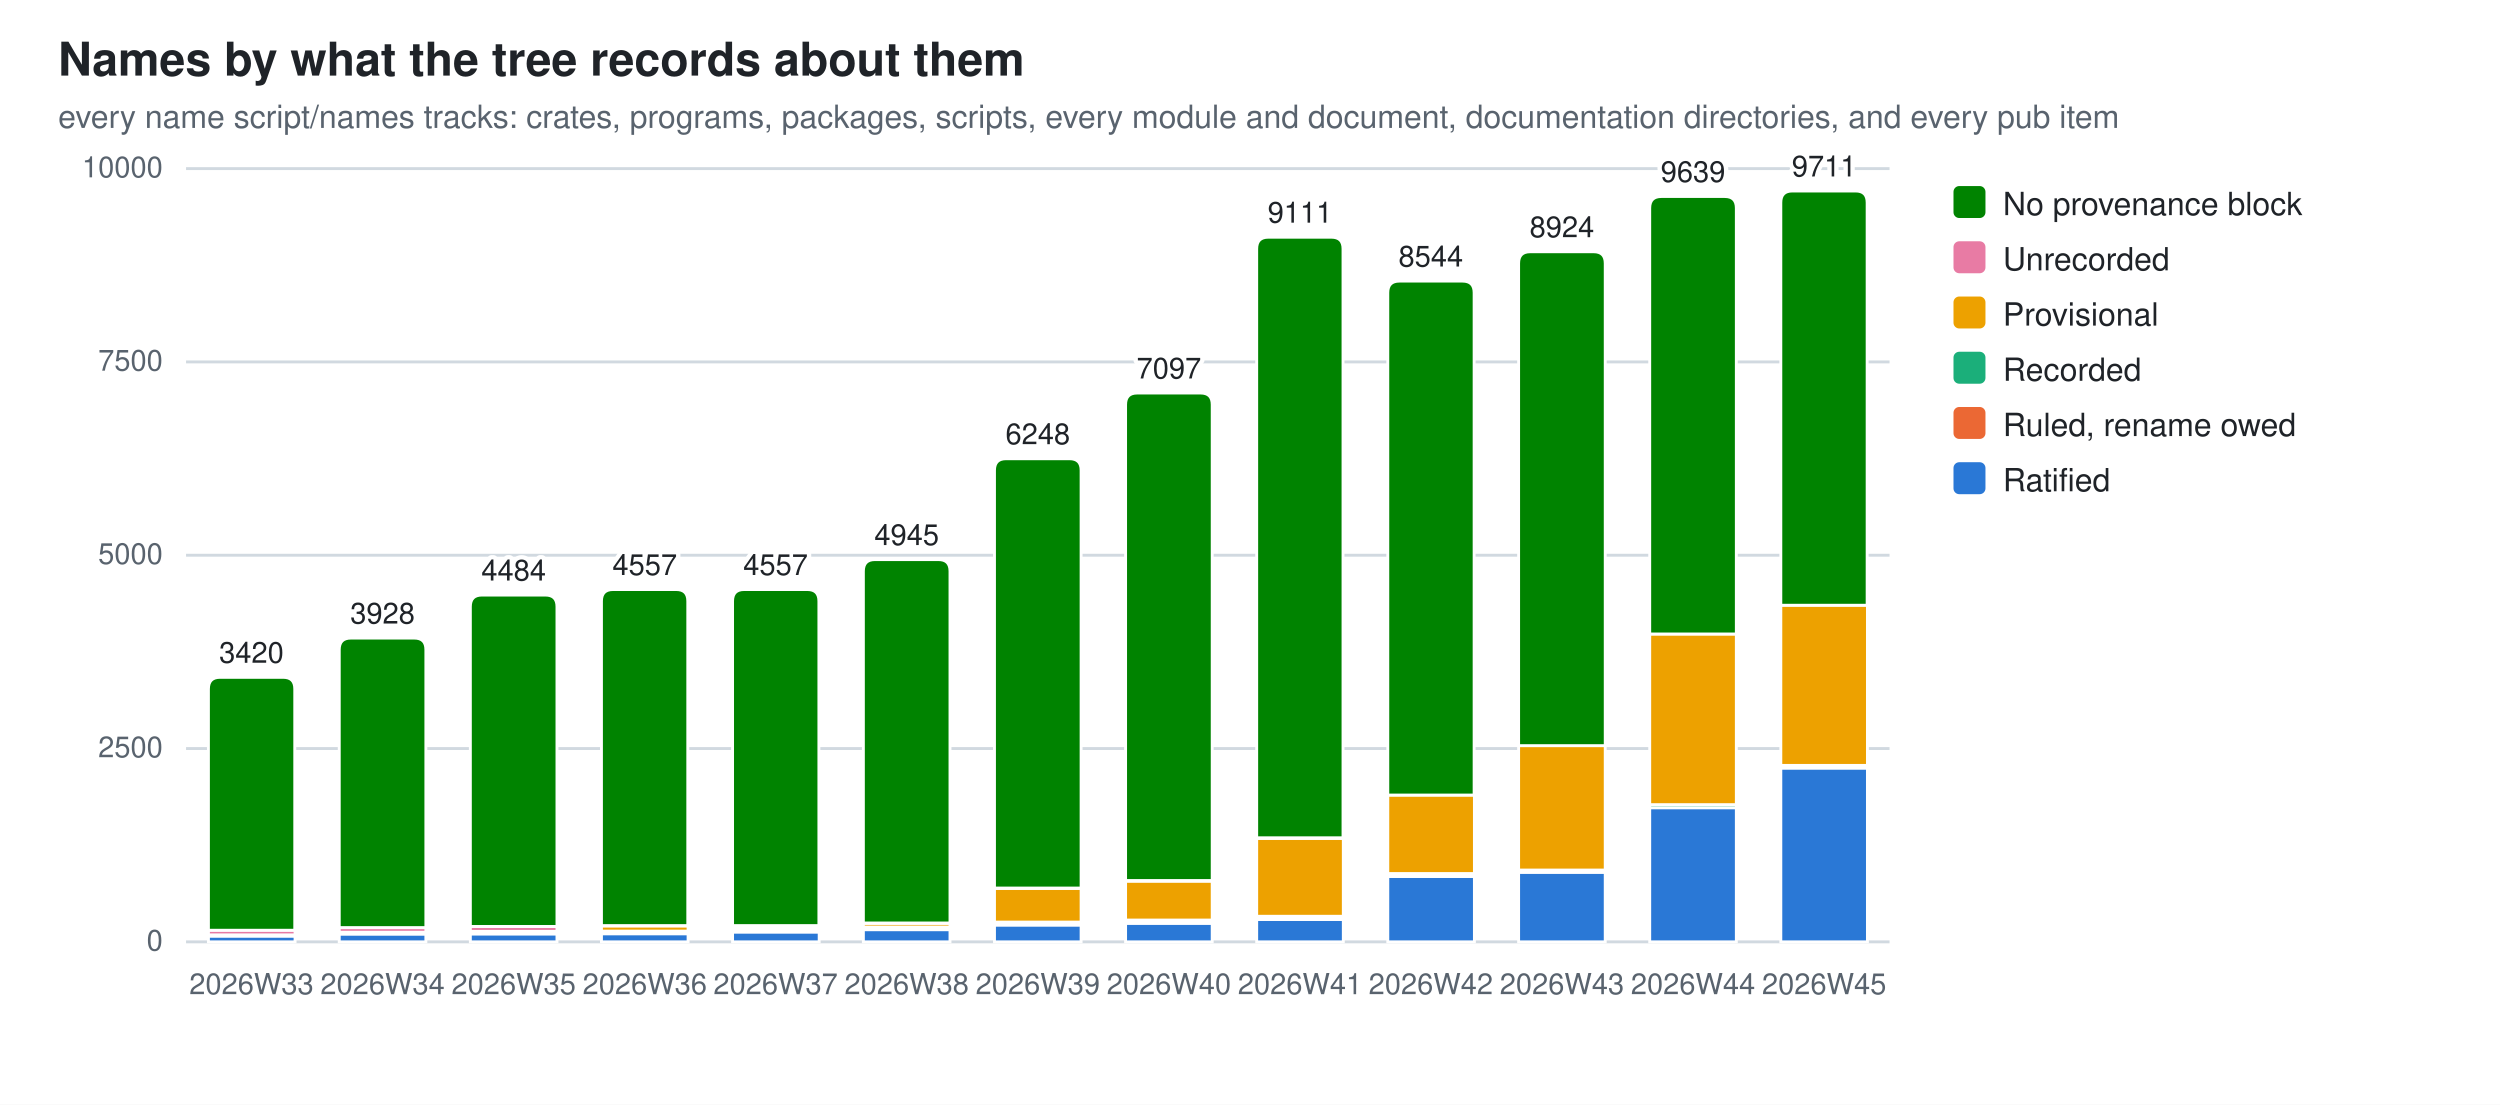
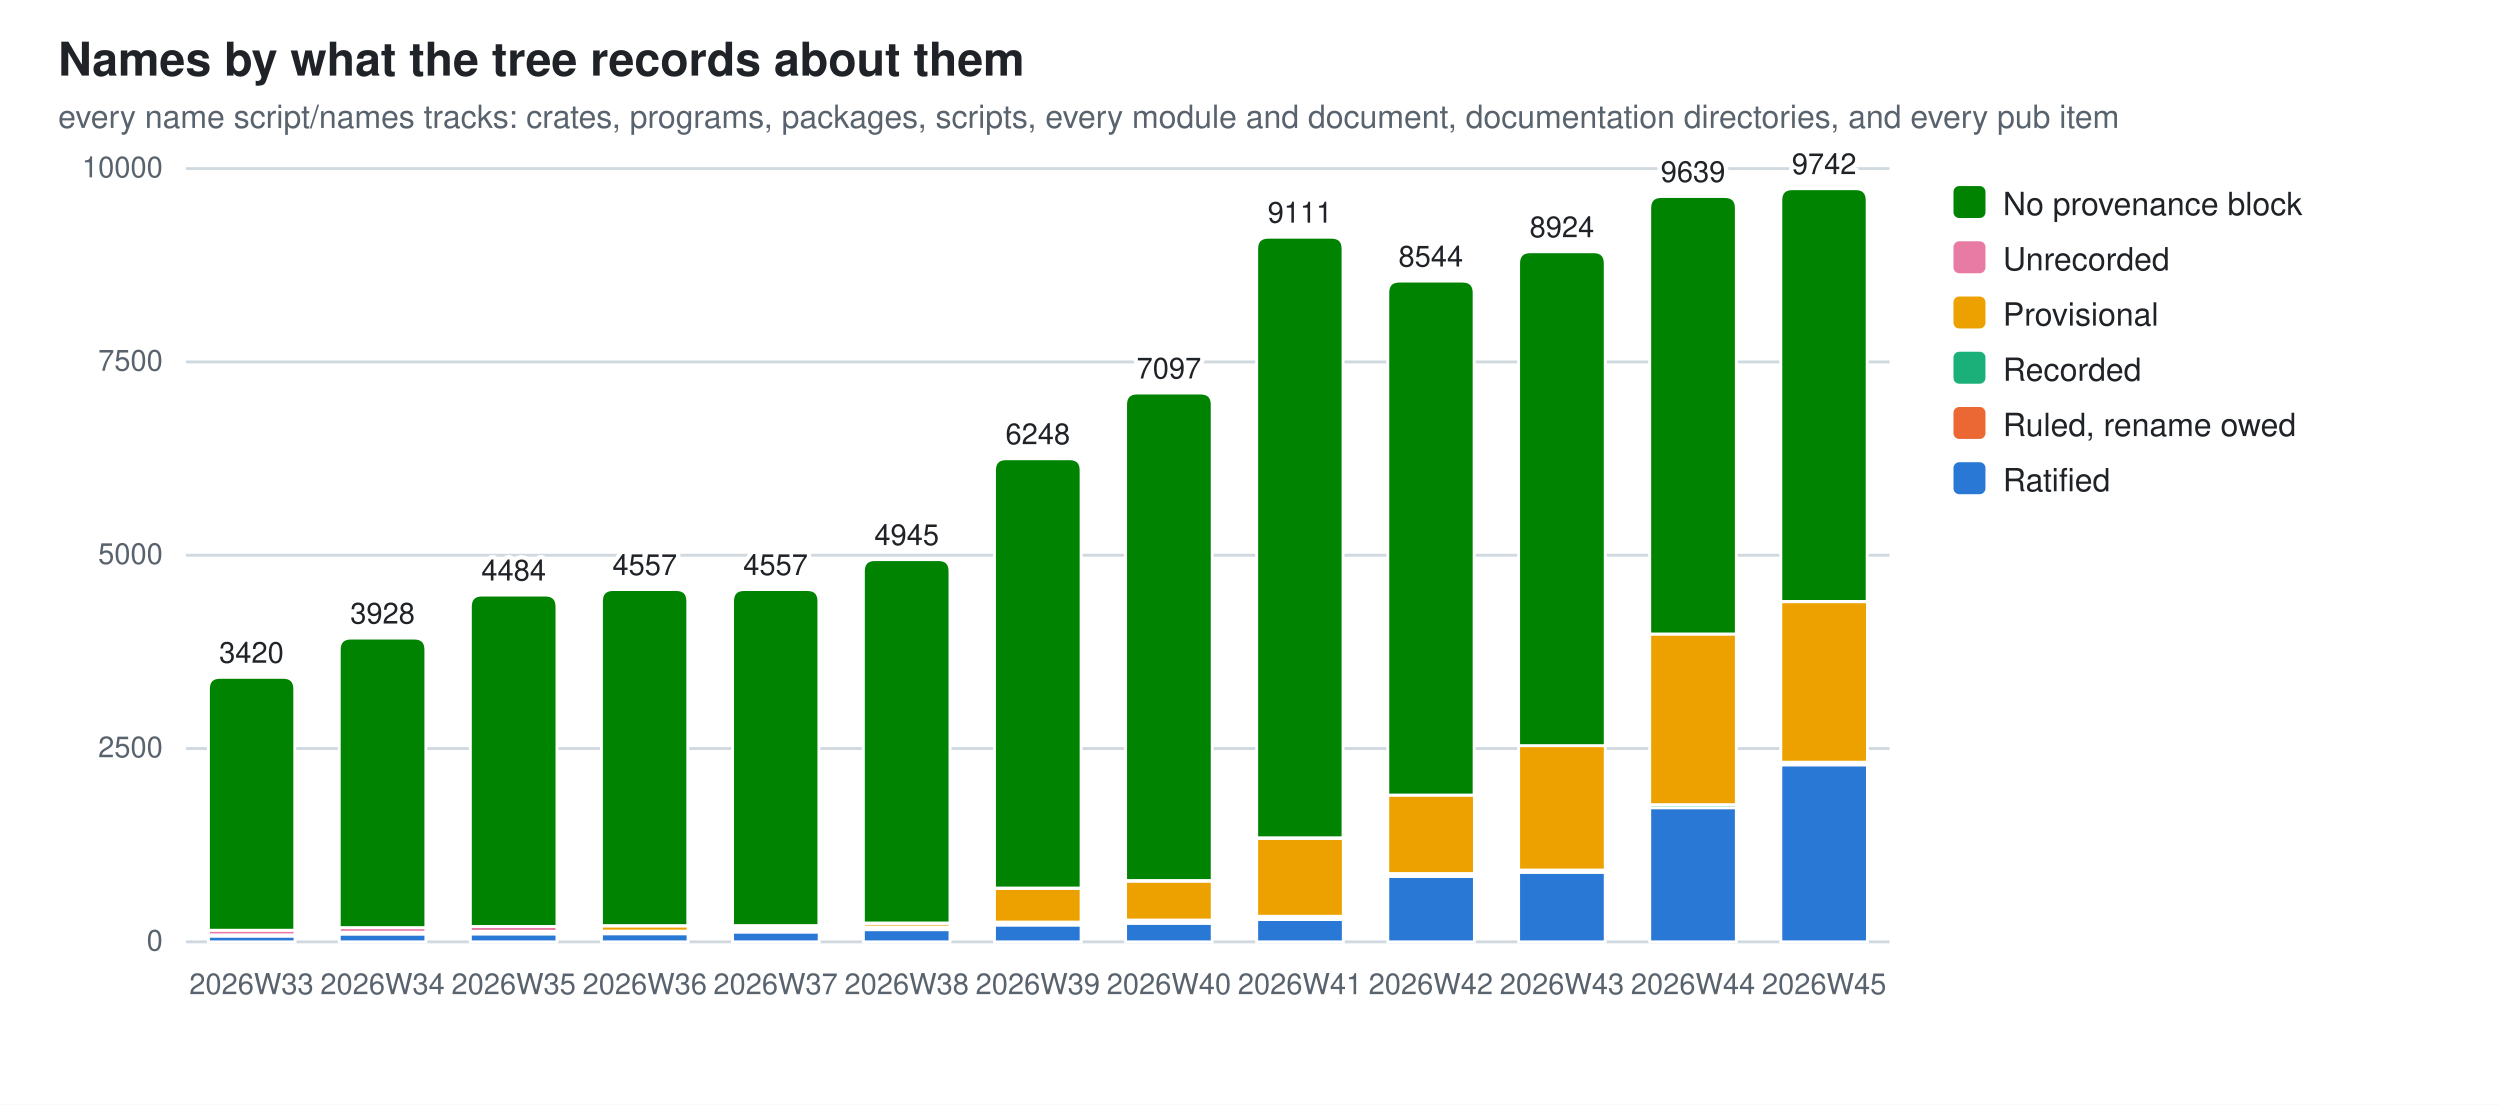
<svg xmlns="http://www.w3.org/2000/svg" width="860" height="380" viewBox="0 0 860 380" role="img" aria-label="Names by what the tree records about them">
  <style>
  .bg{fill:#ffffff} .fg{fill:#1f2328} .mut{fill:#59636e} .grid{stroke:#d1d9e0}
  .seg{stroke:#ffffff;stroke-width:1}
  .val{paint-order:stroke;stroke:#ffffff;stroke-width:3px;stroke-linejoin:round}
  .s0{fill:#2a78d6}  .s1{fill:#eb6834}  .s2{fill:#1baf7a}  .s3{fill:#eda100}  .s4{fill:#e87ba4}  .s5{fill:#008300}
  @media (prefers-color-scheme: dark){
    .bg{fill:#0d1117} .fg{fill:#e6edf3} .mut{fill:#9198a1} .grid{stroke:#30363d}
    .seg{stroke:#0d1117} .val{stroke:#0d1117} .s0{fill:#3987e5} .s1{fill:#d95926} .s2{fill:#199e70} .s3{fill:#c98500} .s4{fill:#d55181} .s5{fill:#008300}}
  text{font-family:-apple-system,BlinkMacSystemFont,"Segoe UI",Helvetica,Arial,sans-serif}
</style>
  <rect class="bg" width="860" height="380" />
  <text class="fg" x="20" y="26" font-size="16" font-weight="600">Names by what the tree records about them</text>
  <text class="mut" x="20" y="44" font-size="11">every name script/names tracks: crates, programs, packages, scripts, every module and document, documentation directories, and every pub item</text>
  <line class="grid" x1="64" y1="324.0" x2="650.0" y2="324.0" stroke-width="1" />
  <text class="mut" x="56" y="327.0" font-size="10" text-anchor="end">0</text>
  <line class="grid" x1="64" y1="257.5" x2="650.0" y2="257.5" stroke-width="1" />
  <text class="mut" x="56" y="260.5" font-size="10" text-anchor="end">2500</text>
  <line class="grid" x1="64" y1="191.0" x2="650.0" y2="191.0" stroke-width="1" />
  <text class="mut" x="56" y="194.0" font-size="10" text-anchor="end">5000</text>
  <line class="grid" x1="64" y1="124.5" x2="650.0" y2="124.5" stroke-width="1" />
  <text class="mut" x="56" y="127.5" font-size="10" text-anchor="end">7500</text>
  <line class="grid" x1="64" y1="58.0" x2="650.0" y2="58.0" stroke-width="1" />
  <text class="mut" x="56" y="61.0" font-size="10" text-anchor="end">10000</text>
  <rect class="seg s0" x="71.7" y="322.0" width="29.8" height="2.0" />
  <rect class="seg s2" x="71.7" y="321.7" width="29.8" height="0.3" />
  <rect class="seg s3" x="71.7" y="321.6" width="29.8" height="0.1" />
  <rect class="seg s4" x="71.7" y="320.0" width="29.8" height="1.6" />
  <path class="seg s5" d="M71.7,320.0 V237.0 Q71.7,233.0 75.7,233.0 H97.4 Q101.4,233.0 101.4,237.0 V320.0 Z" />
  <text class="mut" x="86.5" y="342" font-size="10" text-anchor="middle">2026W33</text>
  <text class="fg val" x="86.5" y="228.0" font-size="10" text-anchor="middle">3420</text>
  <rect class="seg s0" x="116.7" y="321.3" width="29.8" height="2.7" />
  <rect class="seg s2" x="116.7" y="321.1" width="29.8" height="0.2" />
  <rect class="seg s3" x="116.7" y="320.7" width="29.8" height="0.4" />
  <rect class="seg s4" x="116.7" y="319.1" width="29.8" height="1.6" />
  <path class="seg s5" d="M116.7,319.1 V223.5 Q116.7,219.5 120.7,219.5 H142.5 Q146.5,219.5 146.5,223.5 V319.1 Z" />
  <text class="mut" x="131.6" y="342" font-size="10" text-anchor="middle">2026W34</text>
  <text class="fg val" x="131.6" y="214.5" font-size="10" text-anchor="middle">3928</text>
  <rect class="seg s0" x="161.8" y="321.3" width="29.8" height="2.7" />
  <rect class="seg s2" x="161.8" y="321.0" width="29.8" height="0.2" />
  <rect class="seg s3" x="161.8" y="320.4" width="29.8" height="0.7" />
  <rect class="seg s4" x="161.8" y="318.7" width="29.8" height="1.7" />
  <path class="seg s5" d="M161.8,318.7 V208.7 Q161.8,204.7 165.8,204.7 H187.6 Q191.6,204.7 191.6,208.7 V318.7 Z" />
  <text class="mut" x="176.7" y="342" font-size="10" text-anchor="middle">2026W35</text>
  <text class="fg val" x="176.7" y="199.7" font-size="10" text-anchor="middle">4484</text>
  <rect class="seg s0" x="206.9" y="321.2" width="29.8" height="2.8" />
  <rect class="seg s2" x="206.9" y="320.2" width="29.8" height="1.0" />
  <rect class="seg s3" x="206.9" y="318.5" width="29.8" height="1.8" />
  <rect class="seg s4" x="206.9" y="318.4" width="29.8" height="0.1" />
  <path class="seg s5" d="M206.9,318.4 V206.8 Q206.9,202.8 210.9,202.8 H232.6 Q236.6,202.8 236.6,206.8 V318.4 Z" />
  <text class="mut" x="221.8" y="342" font-size="10" text-anchor="middle">2026W36</text>
  <text class="fg val" x="221.8" y="197.8" font-size="10" text-anchor="middle">4557</text>
  <rect class="seg s0" x="252.0" y="320.6" width="29.8" height="3.4" />
  <rect class="seg s1" x="252.0" y="320.4" width="29.8" height="0.2" />
  <rect class="seg s2" x="252.0" y="319.3" width="29.8" height="1.0" />
  <rect class="seg s3" x="252.0" y="318.4" width="29.8" height="0.9" />
  <rect class="seg s4" x="252.0" y="318.4" width="29.8" height="0.1" />
  <path class="seg s5" d="M252.0,318.4 V206.8 Q252.0,202.8 256.0,202.8 H277.7 Q281.7,202.8 281.7,206.8 V318.4 Z" />
  <text class="mut" x="266.8" y="342" font-size="10" text-anchor="middle">2026W37</text>
  <text class="fg val" x="266.8" y="197.8" font-size="10" text-anchor="middle">4557</text>
  <rect class="seg s0" x="297.0" y="319.8" width="29.8" height="4.2" />
  <rect class="seg s1" x="297.0" y="319.6" width="29.8" height="0.2" />
  <rect class="seg s2" x="297.0" y="318.9" width="29.8" height="0.7" />
  <rect class="seg s3" x="297.0" y="317.6" width="29.8" height="1.3" />
  <rect class="seg s4" x="297.0" y="317.5" width="29.8" height="0.1" />
  <path class="seg s5" d="M297.0,317.5 V196.5 Q297.0,192.5 301.0,192.5 H322.8 Q326.8,192.5 326.8,196.5 V317.5 Z" />
  <text class="mut" x="311.9" y="342" font-size="10" text-anchor="middle">2026W38</text>
  <text class="fg val" x="311.9" y="187.5" font-size="10" text-anchor="middle">4945</text>
  <rect class="seg s0" x="342.1" y="318.2" width="29.8" height="5.8" />
  <rect class="seg s1" x="342.1" y="318.0" width="29.8" height="0.2" />
  <rect class="seg s2" x="342.1" y="317.2" width="29.8" height="0.8" />
  <rect class="seg s3" x="342.1" y="305.6" width="29.8" height="11.6" />
  <rect class="seg s4" x="342.1" y="305.5" width="29.8" height="0.1" />
  <path class="seg s5" d="M342.1,305.5 V161.8 Q342.1,157.8 346.1,157.8 H367.9 Q371.9,157.8 371.9,161.8 V305.5 Z" />
  <text class="mut" x="357.0" y="342" font-size="10" text-anchor="middle">2026W39</text>
  <text class="fg val" x="357.0" y="152.8" font-size="10" text-anchor="middle">6248</text>
  <rect class="seg s0" x="387.2" y="317.6" width="29.8" height="6.4" />
  <rect class="seg s1" x="387.2" y="317.4" width="29.8" height="0.2" />
  <rect class="seg s2" x="387.2" y="316.6" width="29.8" height="0.8" />
  <rect class="seg s3" x="387.2" y="303.1" width="29.8" height="13.4" />
  <rect class="seg s4" x="387.2" y="302.9" width="29.8" height="0.2" />
  <path class="seg s5" d="M387.2,302.9 V139.2 Q387.2,135.2 391.2,135.2 H413.0 Q417.0,135.2 417.0,139.2 V302.9 Z" />
  <text class="mut" x="402.1" y="342" font-size="10" text-anchor="middle">2026W40</text>
  <text class="fg val" x="402.1" y="130.2" font-size="10" text-anchor="middle">7097</text>
  <rect class="seg s0" x="432.3" y="316.3" width="29.8" height="7.7" />
  <rect class="seg s1" x="432.3" y="316.1" width="29.8" height="0.2" />
  <rect class="seg s2" x="432.3" y="315.2" width="29.8" height="0.9" />
  <rect class="seg s3" x="432.3" y="288.4" width="29.8" height="26.8" />
  <rect class="seg s4" x="432.3" y="288.2" width="29.8" height="0.2" />
  <path class="seg s5" d="M432.3,288.2 V85.6 Q432.3,81.6 436.3,81.6 H458.0 Q462.0,81.6 462.0,85.6 V288.2 Z" />
  <text class="mut" x="447.2" y="342" font-size="10" text-anchor="middle">2026W41</text>
  <text class="fg val" x="447.2" y="76.6" font-size="10" text-anchor="middle">9111</text>
  <rect class="seg s0" x="477.4" y="301.5" width="29.8" height="22.5" />
  <rect class="seg s1" x="477.4" y="301.3" width="29.8" height="0.2" />
  <rect class="seg s2" x="477.4" y="300.5" width="29.8" height="0.8" />
  <rect class="seg s3" x="477.4" y="273.5" width="29.8" height="27.0" />
  <path class="seg s5" d="M477.4,273.5 V100.7 Q477.4,96.7 481.4,96.7 H503.1 Q507.1,96.7 507.1,100.7 V273.5 Z" />
  <text class="mut" x="492.2" y="342" font-size="10" text-anchor="middle">2026W42</text>
  <text class="fg val" x="492.2" y="91.7" font-size="10" text-anchor="middle">8544</text>
  <rect class="seg s0" x="522.4" y="300.1" width="29.8" height="23.9" />
  <rect class="seg s2" x="522.4" y="299.3" width="29.8" height="0.7" />
  <rect class="seg s3" x="522.4" y="256.5" width="29.8" height="42.8" />
  <rect class="seg s4" x="522.4" y="256.5" width="29.8" height="0.0" />
  <path class="seg s5" d="M522.4,256.5 V90.6 Q522.4,86.6 526.4,86.6 H548.2 Q552.2,86.6 552.2,90.6 V256.5 Z" />
  <text class="mut" x="537.3" y="342" font-size="10" text-anchor="middle">2026W43</text>
  <text class="fg val" x="537.3" y="81.6" font-size="10" text-anchor="middle">8924</text>
  <rect class="seg s0" x="567.5" y="277.8" width="29.8" height="46.2" />
  <rect class="seg s2" x="567.5" y="276.8" width="29.8" height="1.1" />
  <rect class="seg s3" x="567.5" y="218.1" width="29.8" height="58.7" />
  <rect class="seg s4" x="567.5" y="218.1" width="29.8" height="0.0" />
  <path class="seg s5" d="M567.5,218.1 V71.6 Q567.5,67.6 571.5,67.6 H593.3 Q597.3,67.6 597.3,71.6 V218.1 Z" />
  <text class="mut" x="582.4" y="342" font-size="10" text-anchor="middle">2026W44</text>
  <text class="fg val" x="582.4" y="62.6" font-size="10" text-anchor="middle">9639</text>
-   <rect class="seg s0" x="612.6" y="264.2" width="29.8" height="59.8" />
-   <rect class="seg s2" x="612.6" y="263.3" width="29.8" height="0.9" />
-   <rect class="seg s3" x="612.6" y="208.2" width="29.8" height="55.1" />
-   <rect class="seg s4" x="612.6" y="208.2" width="29.8" height="0.0" />
-   <path class="seg s5" d="M612.6,208.2 V69.7 Q612.6,65.7 616.6,65.7 H638.3 Q642.3,65.7 642.3,69.7 V208.2 Z" />
+   <rect class="seg s0" x="612.6" y="263.1" width="29.8" height="60.9" />
+   <rect class="seg s2" x="612.6" y="262.2" width="29.8" height="0.9" />
+   <rect class="seg s3" x="612.6" y="207.0" width="29.8" height="55.2" />
+   <rect class="seg s4" x="612.6" y="206.9" width="29.8" height="0.0" />
+   <path class="seg s5" d="M612.6,206.9 V68.9 Q612.6,64.9 616.6,64.9 H638.3 Q642.3,64.9 642.3,68.9 V206.9 Z" />
  <text class="mut" x="627.5" y="342" font-size="10" text-anchor="middle">2026W45</text>
-   <text class="fg val" x="627.5" y="60.7" font-size="10" text-anchor="middle">9711</text>
+   <text class="fg val" x="627.5" y="59.9" font-size="10" text-anchor="middle">9742</text>
  <rect class="s5" x="672" y="64" width="11" height="11" rx="2" />
  <text class="fg" y="74" font-size="11">
    <tspan x="689" dy="0">No provenance block</tspan>
  </text>
  <rect class="s4" x="672" y="83" width="11" height="11" rx="2" />
  <text class="fg" y="93" font-size="11">
    <tspan x="689" dy="0">Unrecorded</tspan>
  </text>
  <rect class="s3" x="672" y="102" width="11" height="11" rx="2" />
  <text class="fg" y="112" font-size="11">
    <tspan x="689" dy="0">Provisional</tspan>
  </text>
  <rect class="s2" x="672" y="121" width="11" height="11" rx="2" />
  <text class="fg" y="131" font-size="11">
    <tspan x="689" dy="0">Recorded</tspan>
  </text>
  <rect class="s1" x="672" y="140" width="11" height="11" rx="2" />
  <text class="fg" y="150" font-size="11">
    <tspan x="689" dy="0">Ruled, rename owed</tspan>
  </text>
  <rect class="s0" x="672" y="159" width="11" height="11" rx="2" />
  <text class="fg" y="169" font-size="11">
    <tspan x="689" dy="0">Ratified</tspan>
  </text>
</svg>
